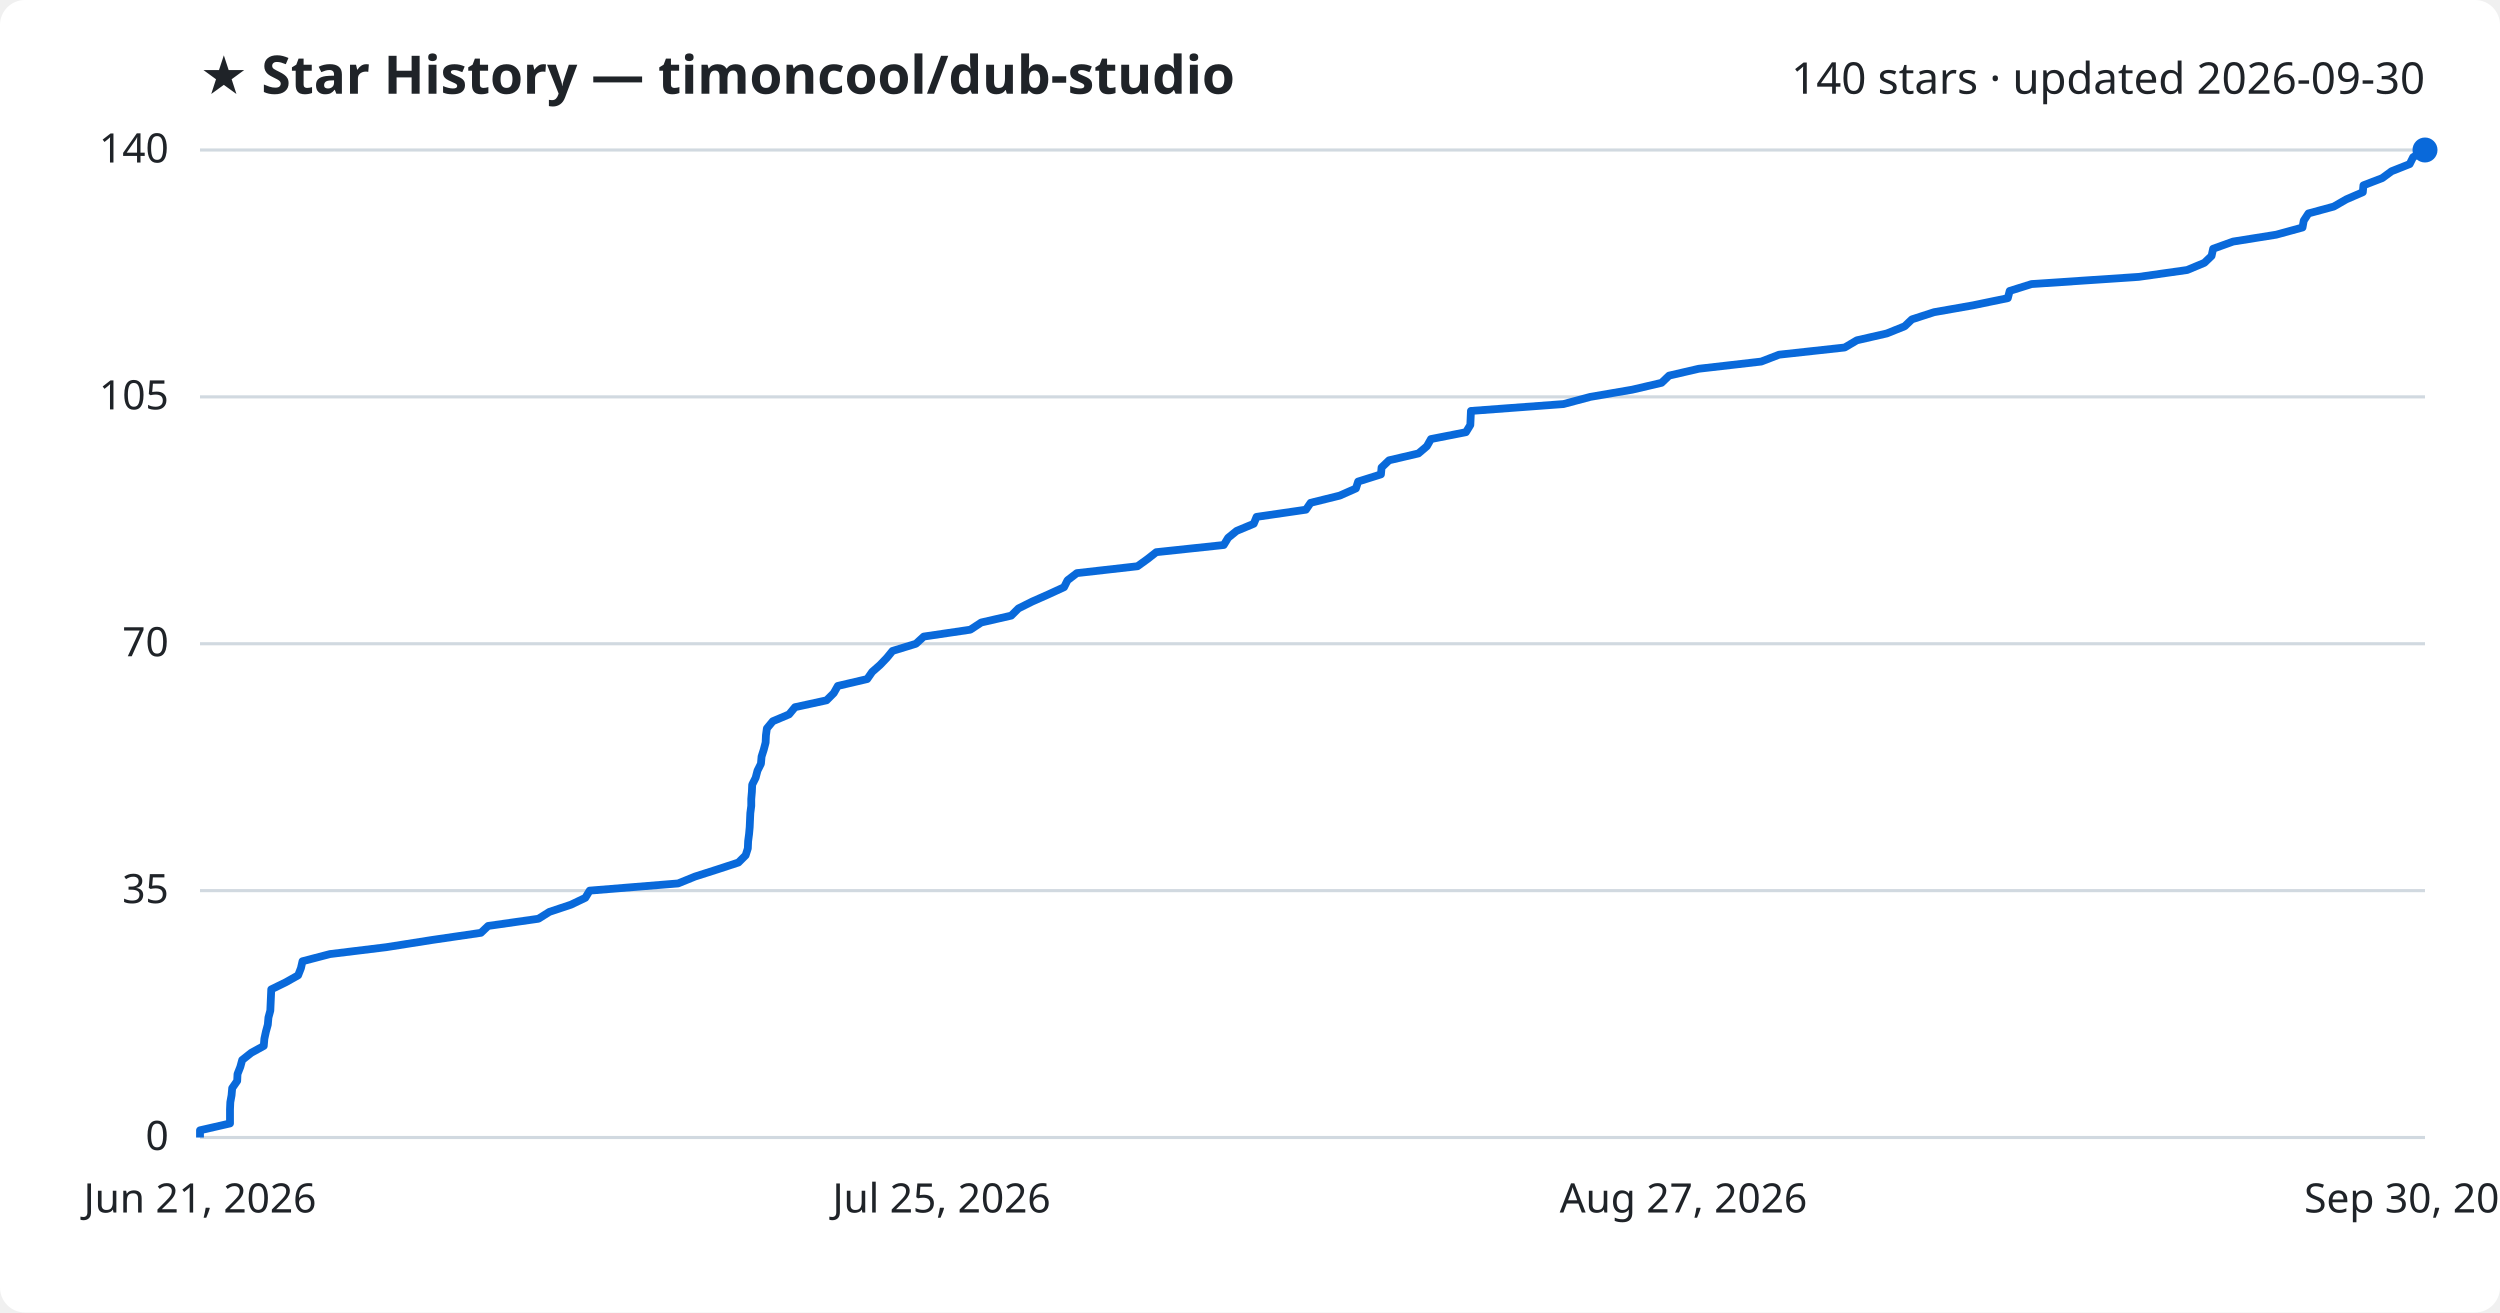
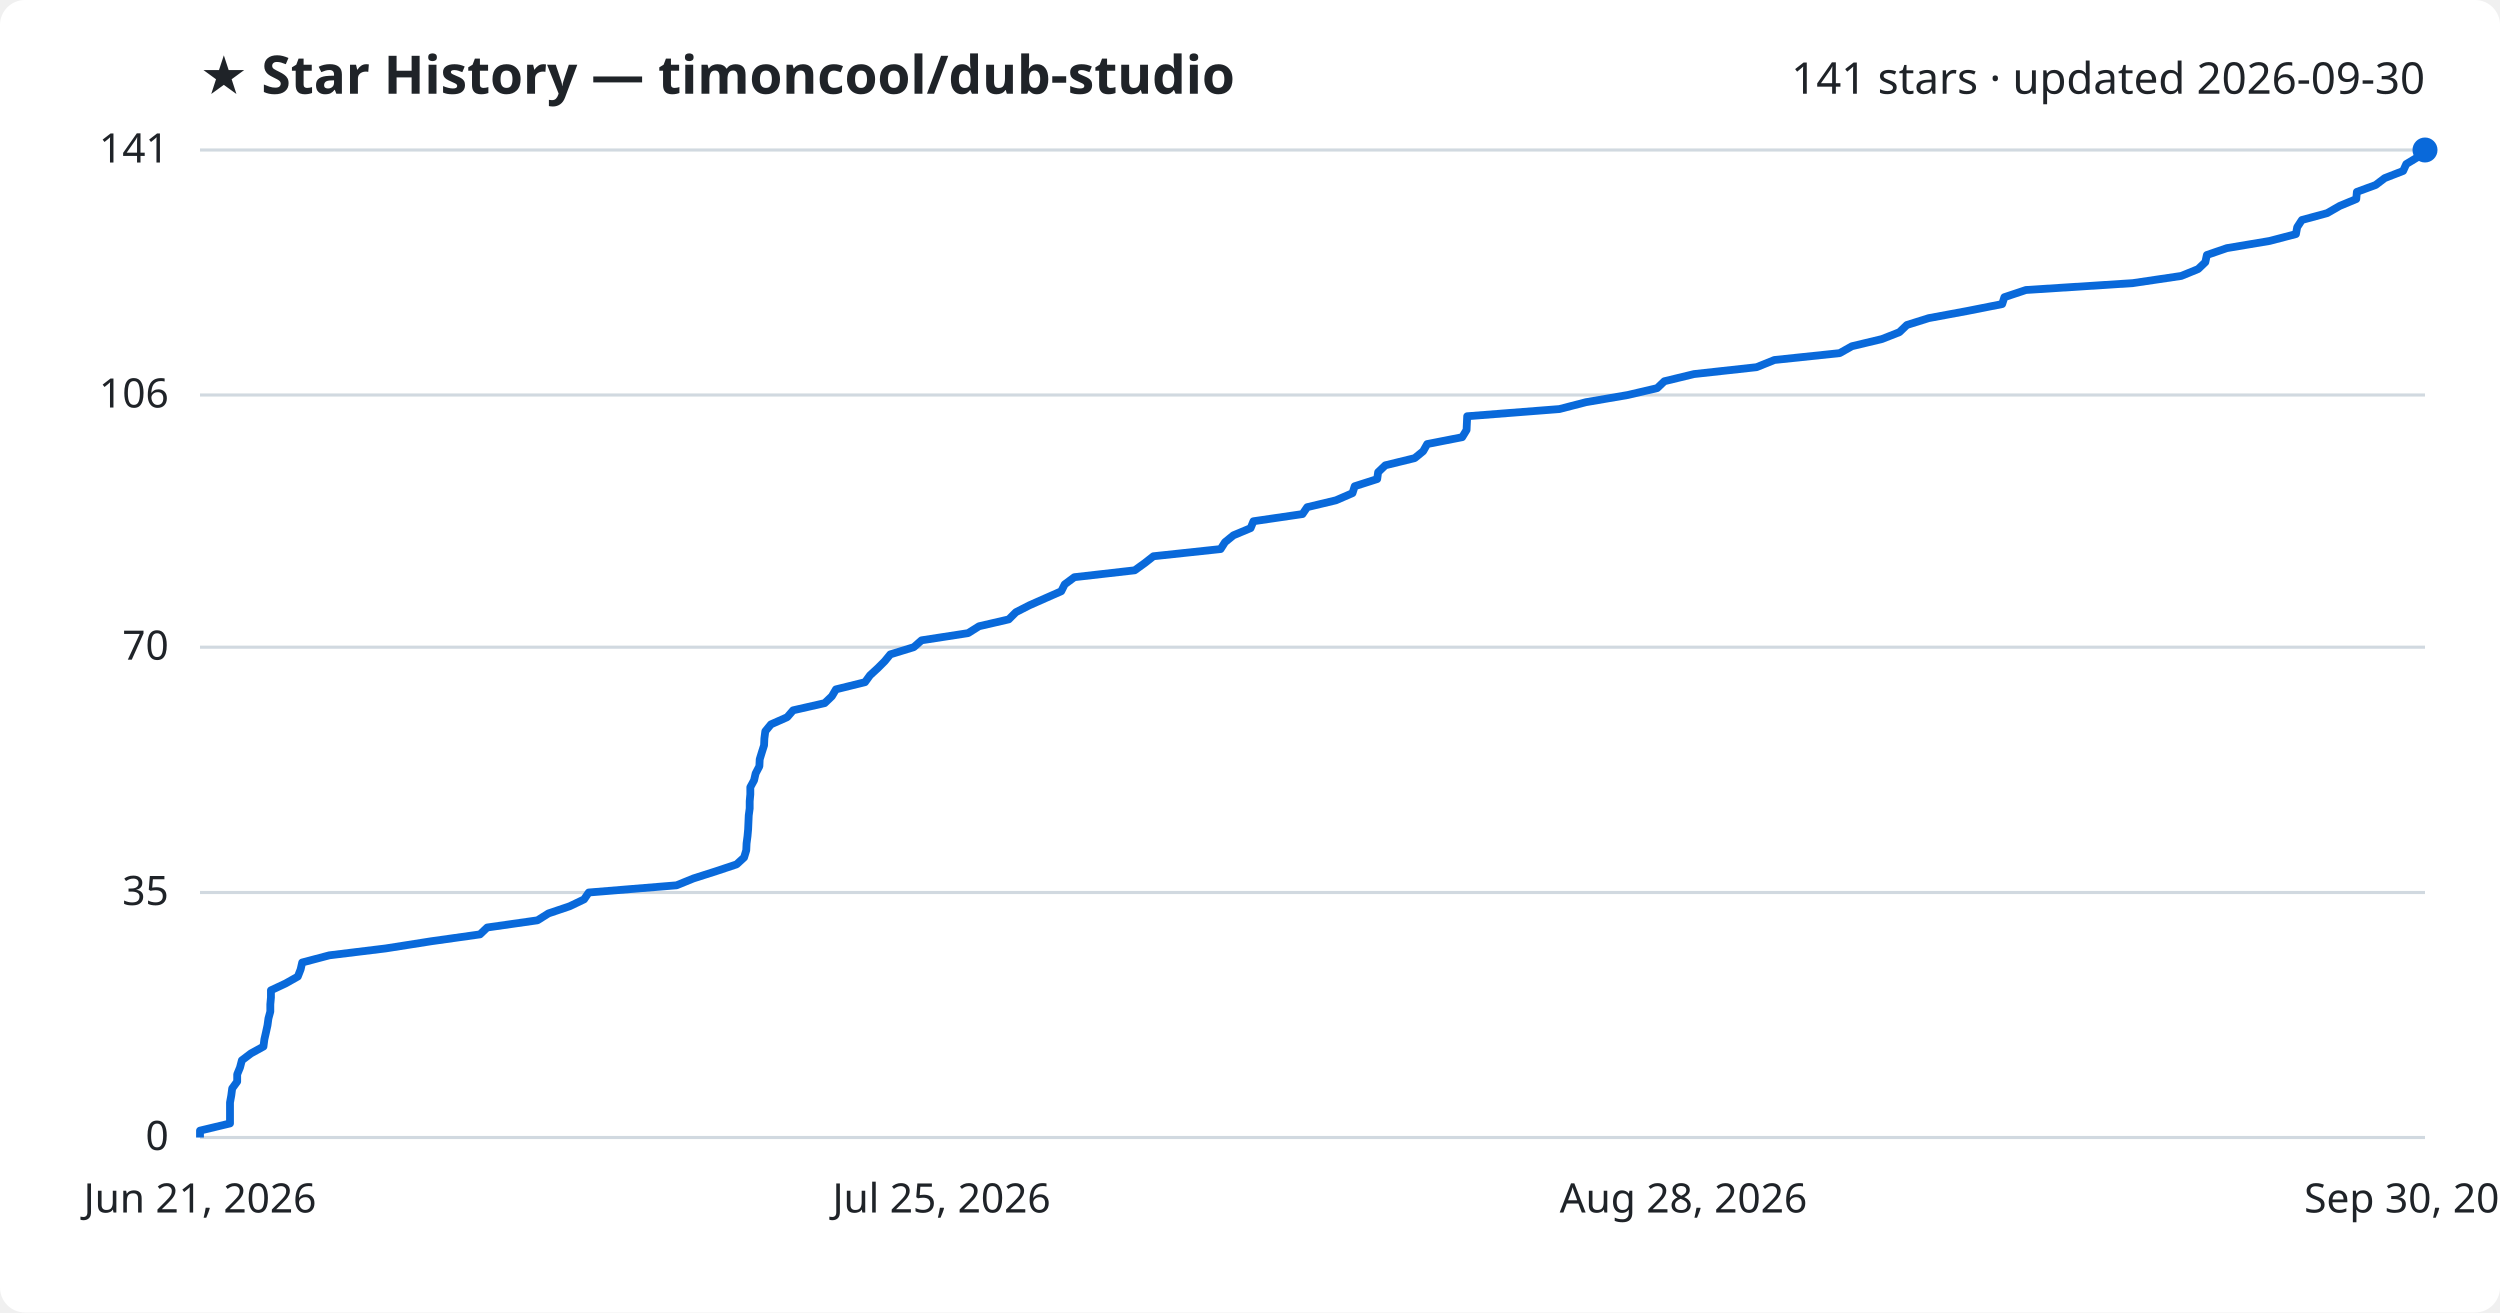
<svg xmlns="http://www.w3.org/2000/svg" viewBox="0 0 800 420" font-family="Segoe UI, sans-serif">
  <rect width="800" height="420" fill="#ffffff" rx="8" />
  <text x="64" y="30" fill="#1f2328" font-size="17" font-weight="700">★ Star History — timoncool/dub-studio</text>
-   <text x="776" y="30" fill="#1f2328" font-size="14" text-anchor="end">140 stars · updated 2026-09-30</text>
+   <text x="776" y="30" fill="#1f2328" font-size="14" text-anchor="end">141 stars · updated 2026-09-30</text>
  <line x1="64" y1="364.0" x2="776" y2="364.0" stroke="#d1d9e0" stroke-width="1" />
  <text x="54" y="368.0" fill="#1f2328" font-size="13" text-anchor="end">0</text>
-   <line x1="64" y1="285.0" x2="776" y2="285.0" stroke="#d1d9e0" stroke-width="1" />
-   <text x="54" y="289.0" fill="#1f2328" font-size="13" text-anchor="end">35</text>
-   <line x1="64" y1="206.0" x2="776" y2="206.0" stroke="#d1d9e0" stroke-width="1" />
-   <text x="54" y="210.0" fill="#1f2328" font-size="13" text-anchor="end">70</text>
-   <line x1="64" y1="127.0" x2="776" y2="127.0" stroke="#d1d9e0" stroke-width="1" />
-   <text x="54" y="131.0" fill="#1f2328" font-size="13" text-anchor="end">105</text>
+   <line x1="64" y1="285.6" x2="776" y2="285.6" stroke="#d1d9e0" stroke-width="1" />
+   <text x="54" y="289.6" fill="#1f2328" font-size="13" text-anchor="end">35</text>
+   <line x1="64" y1="207.1" x2="776" y2="207.1" stroke="#d1d9e0" stroke-width="1" />
+   <text x="54" y="211.1" fill="#1f2328" font-size="13" text-anchor="end">70</text>
+   <line x1="64" y1="126.4" x2="776" y2="126.4" stroke="#d1d9e0" stroke-width="1" />
+   <text x="54" y="130.4" fill="#1f2328" font-size="13" text-anchor="end">106</text>
  <line x1="64" y1="48.0" x2="776" y2="48.0" stroke="#d1d9e0" stroke-width="1" />
-   <text x="54" y="52.0" fill="#1f2328" font-size="13" text-anchor="end">140</text>
-   <path d="M64.0,364.0 L64.0,361.7 L73.6,359.5 L73.6,357.2 L73.6,355.0 L73.7,352.7 L74.1,350.5 L74.3,348.2 L75.9,345.9 L76.0,343.7 L76.9,341.4 L77.5,339.2 L80.4,336.9 L84.4,334.7 L84.6,332.4 L85.1,330.1 L85.7,327.9 L85.9,325.6 L86.5,323.4 L86.6,321.1 L86.7,318.9 L86.8,316.6 L91.5,314.3 L95.4,312.1 L96.3,309.8 L96.8,307.6 L105.6,305.3 L123.6,303.1 L138.2,300.8 L153.9,298.5 L156.2,296.3 L172.3,294.0 L175.8,291.8 L182.7,289.5 L187.3,287.3 L188.7,285.0 L217.0,282.7 L222.4,280.5 L229.6,278.2 L236.3,276.0 L238.6,273.7 L239.3,271.5 L239.4,269.2 L239.7,266.9 L239.9,264.7 L240.0,262.4 L240.1,260.2 L240.4,257.9 L240.4,255.7 L240.6,253.4 L240.7,251.1 L241.8,248.9 L242.4,246.6 L243.5,244.4 L243.7,242.1 L244.4,239.9 L245.0,237.6 L245.1,235.3 L245.4,233.1 L247.3,230.8 L252.5,228.6 L254.4,226.3 L264.5,224.1 L266.8,221.8 L268.1,219.5 L277.5,217.3 L279.1,215.0 L281.6,212.8 L283.8,210.5 L285.6,208.3 L293.1,206.0 L295.6,203.7 L310.5,201.5 L314.0,199.2 L323.6,197.0 L325.9,194.7 L330.3,192.5 L335.5,190.2 L340.5,187.9 L341.6,185.7 L344.6,183.4 L364.0,181.2 L367.2,178.9 L370.0,176.7 L391.6,174.4 L393.0,172.1 L395.7,169.9 L401.2,167.6 L402.1,165.4 L417.9,163.1 L419.4,160.9 L428.7,158.6 L433.9,156.3 L434.6,154.1 L441.9,151.8 L442.1,149.6 L444.5,147.3 L453.9,145.1 L456.6,142.8 L457.9,140.5 L469.1,138.3 L470.5,136.0 L470.6,133.8 L470.7,131.5 L500.3,129.3 L508.9,127.0 L522.3,124.7 L531.7,122.5 L534.1,120.2 L543.6,118.0 L563.6,115.7 L569.3,113.5 L590.3,111.2 L594.2,108.9 L603.8,106.7 L609.5,104.4 L611.8,102.2 L618.9,99.9 L631.4,97.7 L642.5,95.4 L643.1,93.1 L650.1,90.9 L684.4,88.6 L699.9,86.4 L705.4,84.1 L707.7,81.9 L708.2,79.6 L714.6,77.3 L728.4,75.1 L736.8,72.8 L737.2,70.6 L738.7,68.3 L746.8,66.1 L750.8,63.8 L756.1,61.5 L756.3,59.3 L762.3,57.0 L765.3,54.8 L771.1,52.5 L772.2,50.3 L776.0,48.0 L776.0,48.0" fill="none" stroke="#0969da" stroke-width="2.5" stroke-linejoin="round" />
+   <text x="54" y="52.0" fill="#1f2328" font-size="13" text-anchor="end">141</text>
+   <path d="M64.0,364.0 L64.0,361.8 L73.6,359.5 L73.6,357.3 L73.6,355.0 L73.6,352.8 L74.0,350.6 L74.3,348.3 L75.9,346.1 L75.9,343.8 L76.8,341.6 L77.4,339.3 L80.3,337.1 L84.3,334.9 L84.6,332.6 L85.1,330.4 L85.6,328.1 L85.9,325.9 L86.5,323.7 L86.5,321.4 L86.7,319.2 L86.7,316.9 L91.4,314.7 L95.3,312.5 L96.2,310.2 L96.7,308.0 L105.4,305.7 L123.4,303.5 L138.0,301.2 L153.6,299.0 L155.9,296.8 L172.0,294.5 L175.5,292.3 L182.3,290.0 L186.9,287.8 L188.4,285.6 L216.5,283.3 L221.9,281.1 L229.1,278.8 L235.7,276.6 L238.1,274.4 L238.8,272.1 L238.9,269.9 L239.2,267.6 L239.4,265.4 L239.5,263.1 L239.6,260.9 L239.9,258.7 L239.9,256.4 L240.1,254.2 L240.1,251.9 L241.3,249.7 L241.8,247.5 L243.0,245.2 L243.1,243.0 L243.8,240.7 L244.5,238.5 L244.6,236.3 L244.9,234.0 L246.7,231.8 L251.9,229.5 L253.8,227.3 L263.9,225.0 L266.2,222.8 L267.5,220.6 L276.8,218.3 L278.4,216.1 L280.9,213.8 L283.1,211.6 L284.9,209.4 L292.4,207.1 L294.9,204.9 L309.8,202.6 L313.3,200.4 L322.8,198.2 L325.1,195.9 L329.4,193.7 L334.6,191.4 L339.6,189.2 L340.7,187.0 L343.8,184.7 L363.1,182.5 L366.3,180.2 L369.1,178.0 L390.6,175.7 L392.0,173.5 L394.7,171.3 L400.2,169.0 L401.1,166.8 L416.8,164.5 L418.3,162.3 L427.5,160.1 L432.8,157.8 L433.5,155.6 L440.7,153.3 L441.0,151.1 L443.3,148.9 L452.7,146.6 L455.4,144.4 L456.7,142.1 L467.9,139.9 L469.3,137.6 L469.4,135.4 L469.5,133.2 L499.0,130.9 L507.5,128.7 L520.9,126.4 L530.3,124.2 L532.6,122.0 L542.1,119.7 L562.1,117.5 L567.8,115.2 L588.7,113.0 L592.6,110.8 L602.2,108.5 L607.8,106.3 L610.2,104.0 L617.2,101.8 L629.6,99.5 L640.7,97.3 L641.4,95.1 L648.3,92.8 L682.5,90.6 L698.0,88.3 L703.4,86.1 L705.7,83.9 L706.2,81.6 L712.6,79.4 L726.3,77.1 L734.7,74.9 L735.1,72.7 L736.6,70.4 L744.7,68.2 L748.7,65.9 L754.0,63.7 L754.2,61.4 L760.2,59.2 L763.1,57.0 L769.0,54.7 L770.0,52.5 L773.8,50.2 L776.0,48.0 L776.0,48.0" fill="none" stroke="#0969da" stroke-width="2.5" stroke-linejoin="round" />
  <circle cx="776.0" cy="48.0" r="4" fill="#0969da" />
  <text x="64.0" y="388" fill="#1f2328" font-size="13" text-anchor="middle">Jun 21, 2026</text>
  <text x="301.3" y="388" fill="#1f2328" font-size="13" text-anchor="middle">Jul 25, 2026</text>
-   <text x="538.7" y="388" fill="#1f2328" font-size="13" text-anchor="middle">Aug 27, 2026</text>
+   <text x="538.7" y="388" fill="#1f2328" font-size="13" text-anchor="middle">Aug 28, 2026</text>
  <text x="776.0" y="388" fill="#1f2328" font-size="13" text-anchor="middle">Sep 30, 2026</text>
</svg>
